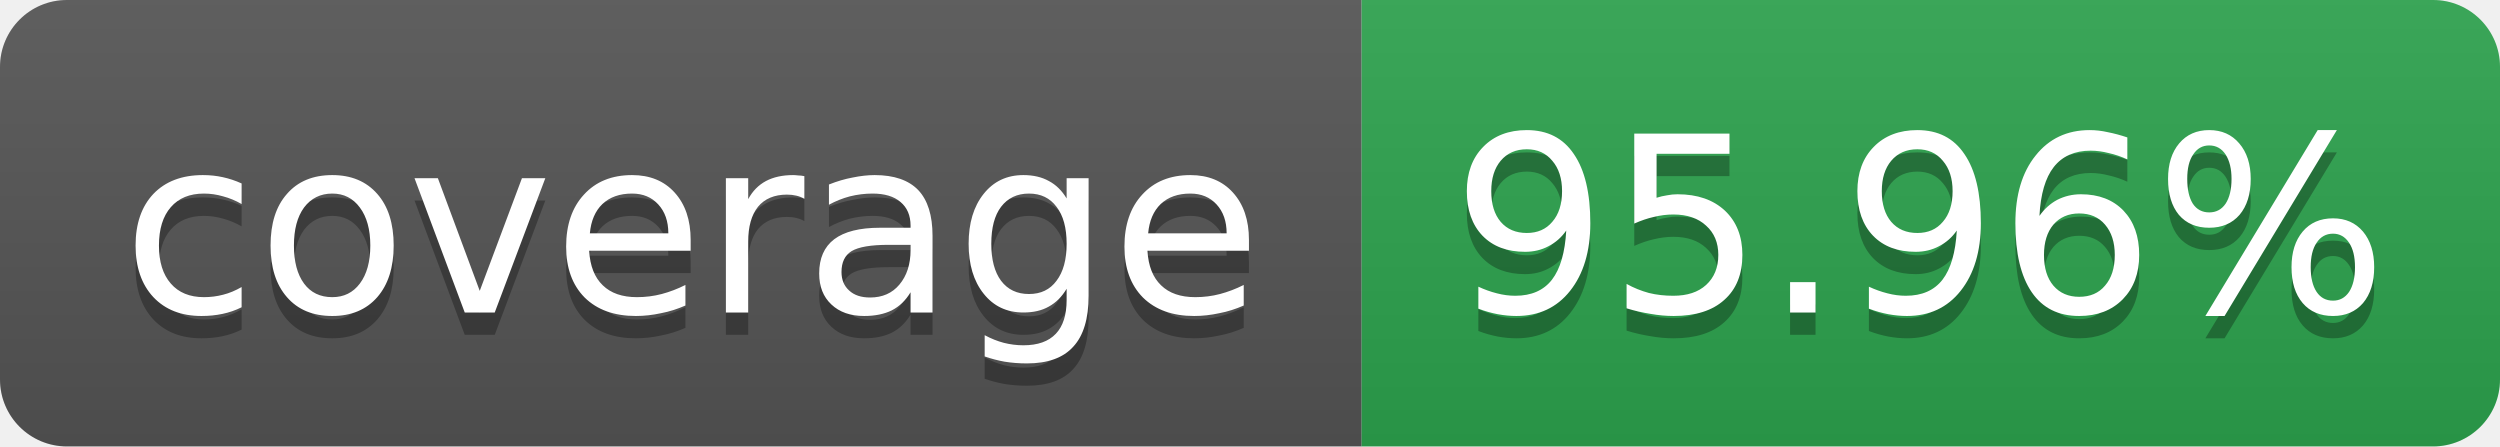
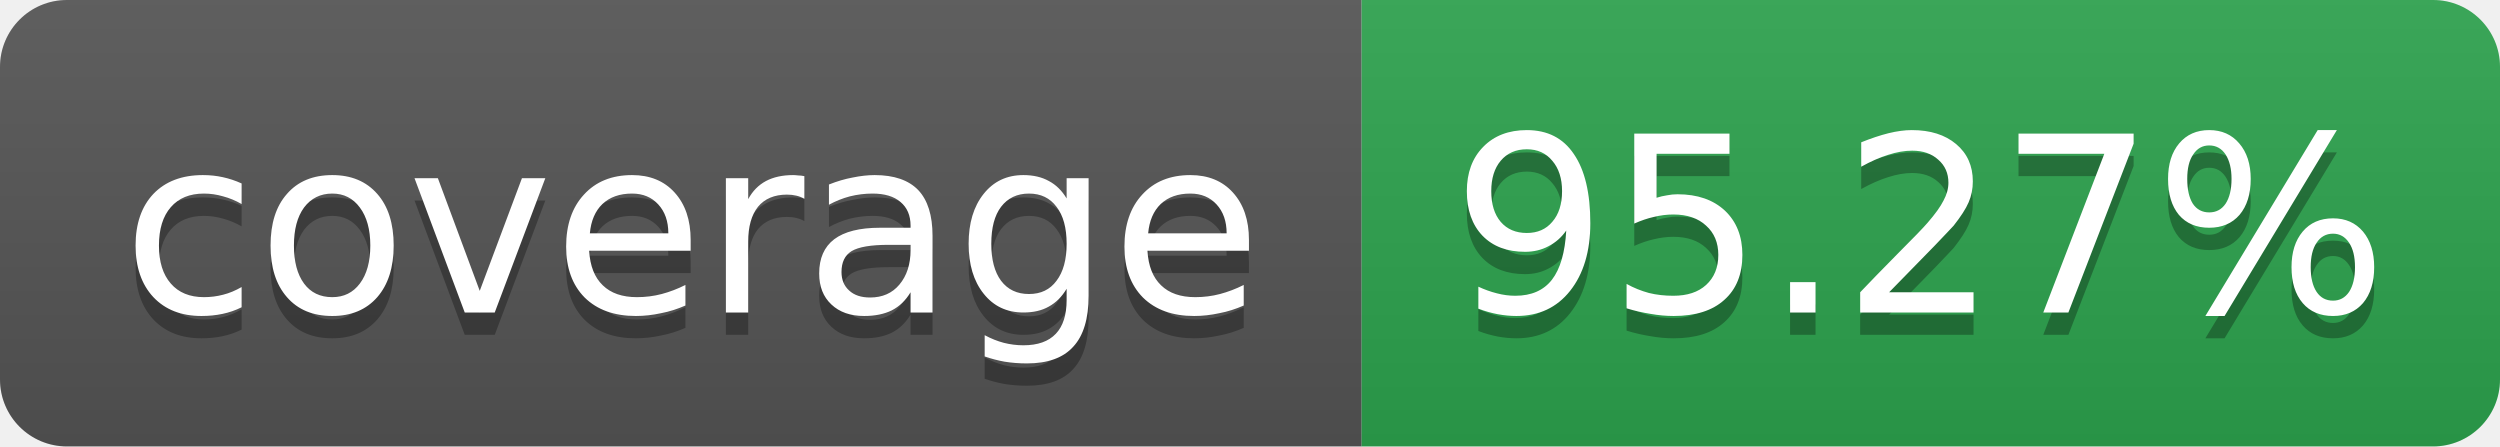
<svg xmlns="http://www.w3.org/2000/svg" width="112" height="20" role="img" aria-label="coverage">
  <linearGradient id="s" x2="0" y2="100%">
    <stop offset="0" stop-color="#bbb" stop-opacity=".1" />
    <stop offset="1" stop-opacity=".1" />
  </linearGradient>
  <clipPath id="r">
    <rect width="112" height="20" rx="3" fill="#fff" />
  </clipPath>
  <g clip-path="url(#r)">
    <rect width="61" height="20" fill="#555" />
    <rect x="61" width="51" height="20" fill="#2da44e" />
    <rect width="112" height="20" fill="url(#s)" />
  </g>
  <g fill="#fff" text-anchor="middle" font-family="Verdana,Geneva,DejaVu Sans,sans-serif" font-size="11">
    <text x="31" y="15" fill="#010101" fill-opacity=".3">coverage</text>
    <text x="31" y="14">coverage</text>
-     <text x="86" y="15" fill="#010101" fill-opacity=".3">95.96%</text>
-     <text x="86" y="14">95.96%</text>
+     <text x="86" y="15" fill="#010101" fill-opacity=".3">95.27%</text>
+     <text x="86" y="14">95.27%</text>
  </g>
</svg>
